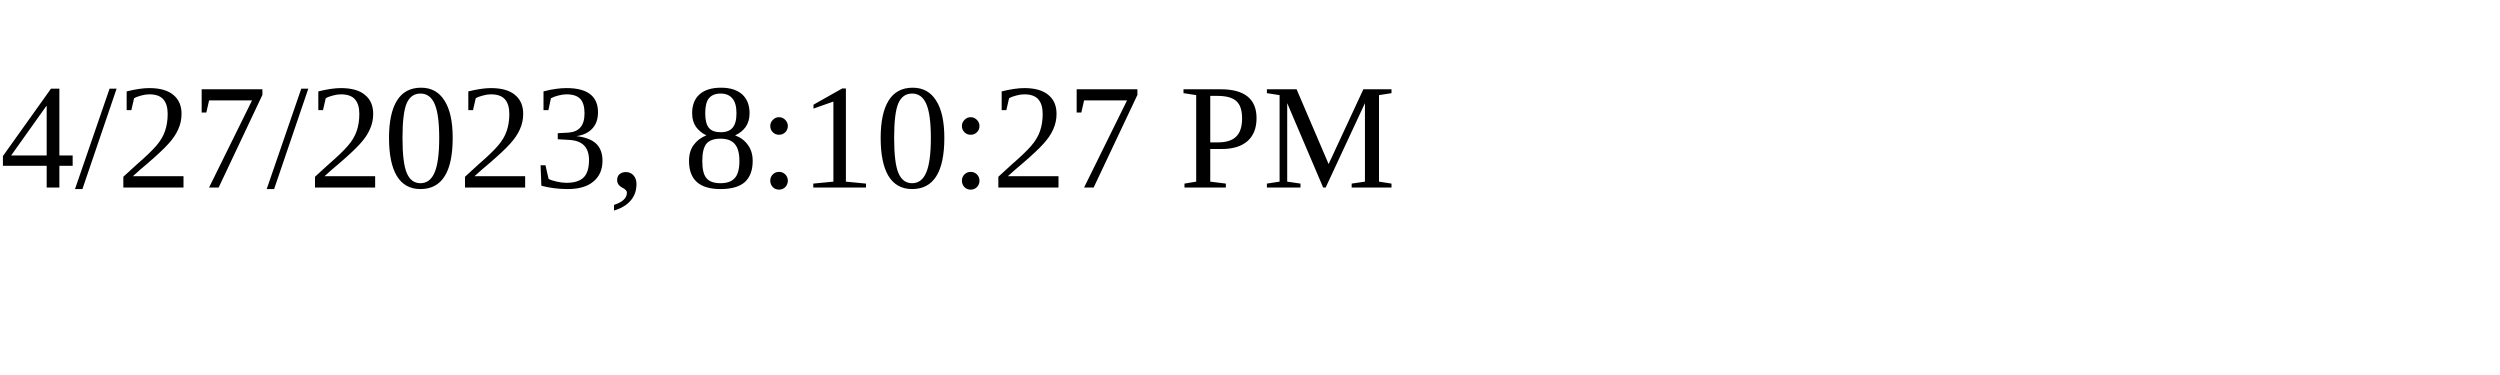
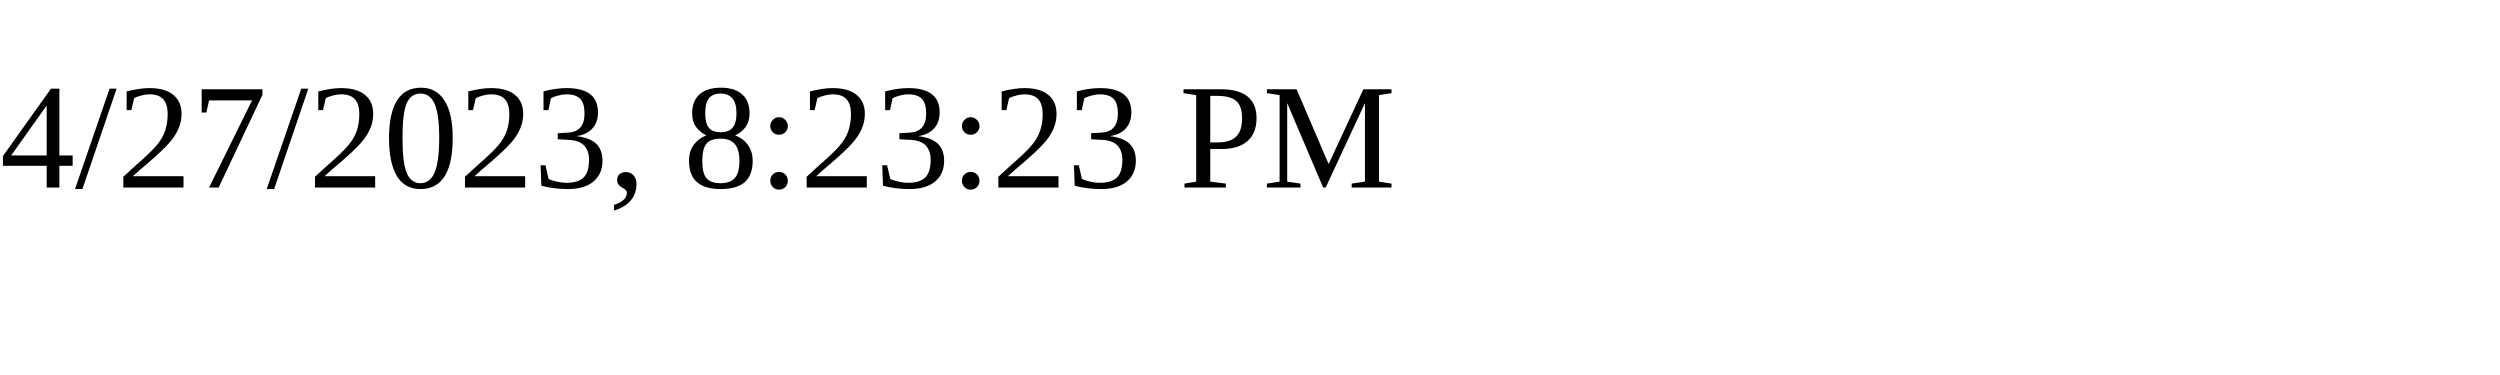
<svg xmlns="http://www.w3.org/2000/svg" height="30" width="200">
-   <text x="0" y="15">4/27/2023, 8:10:27 PM</text>
+   <text x="0" y="15">4/27/2023, 8:23:23 PM</text>
</svg>
